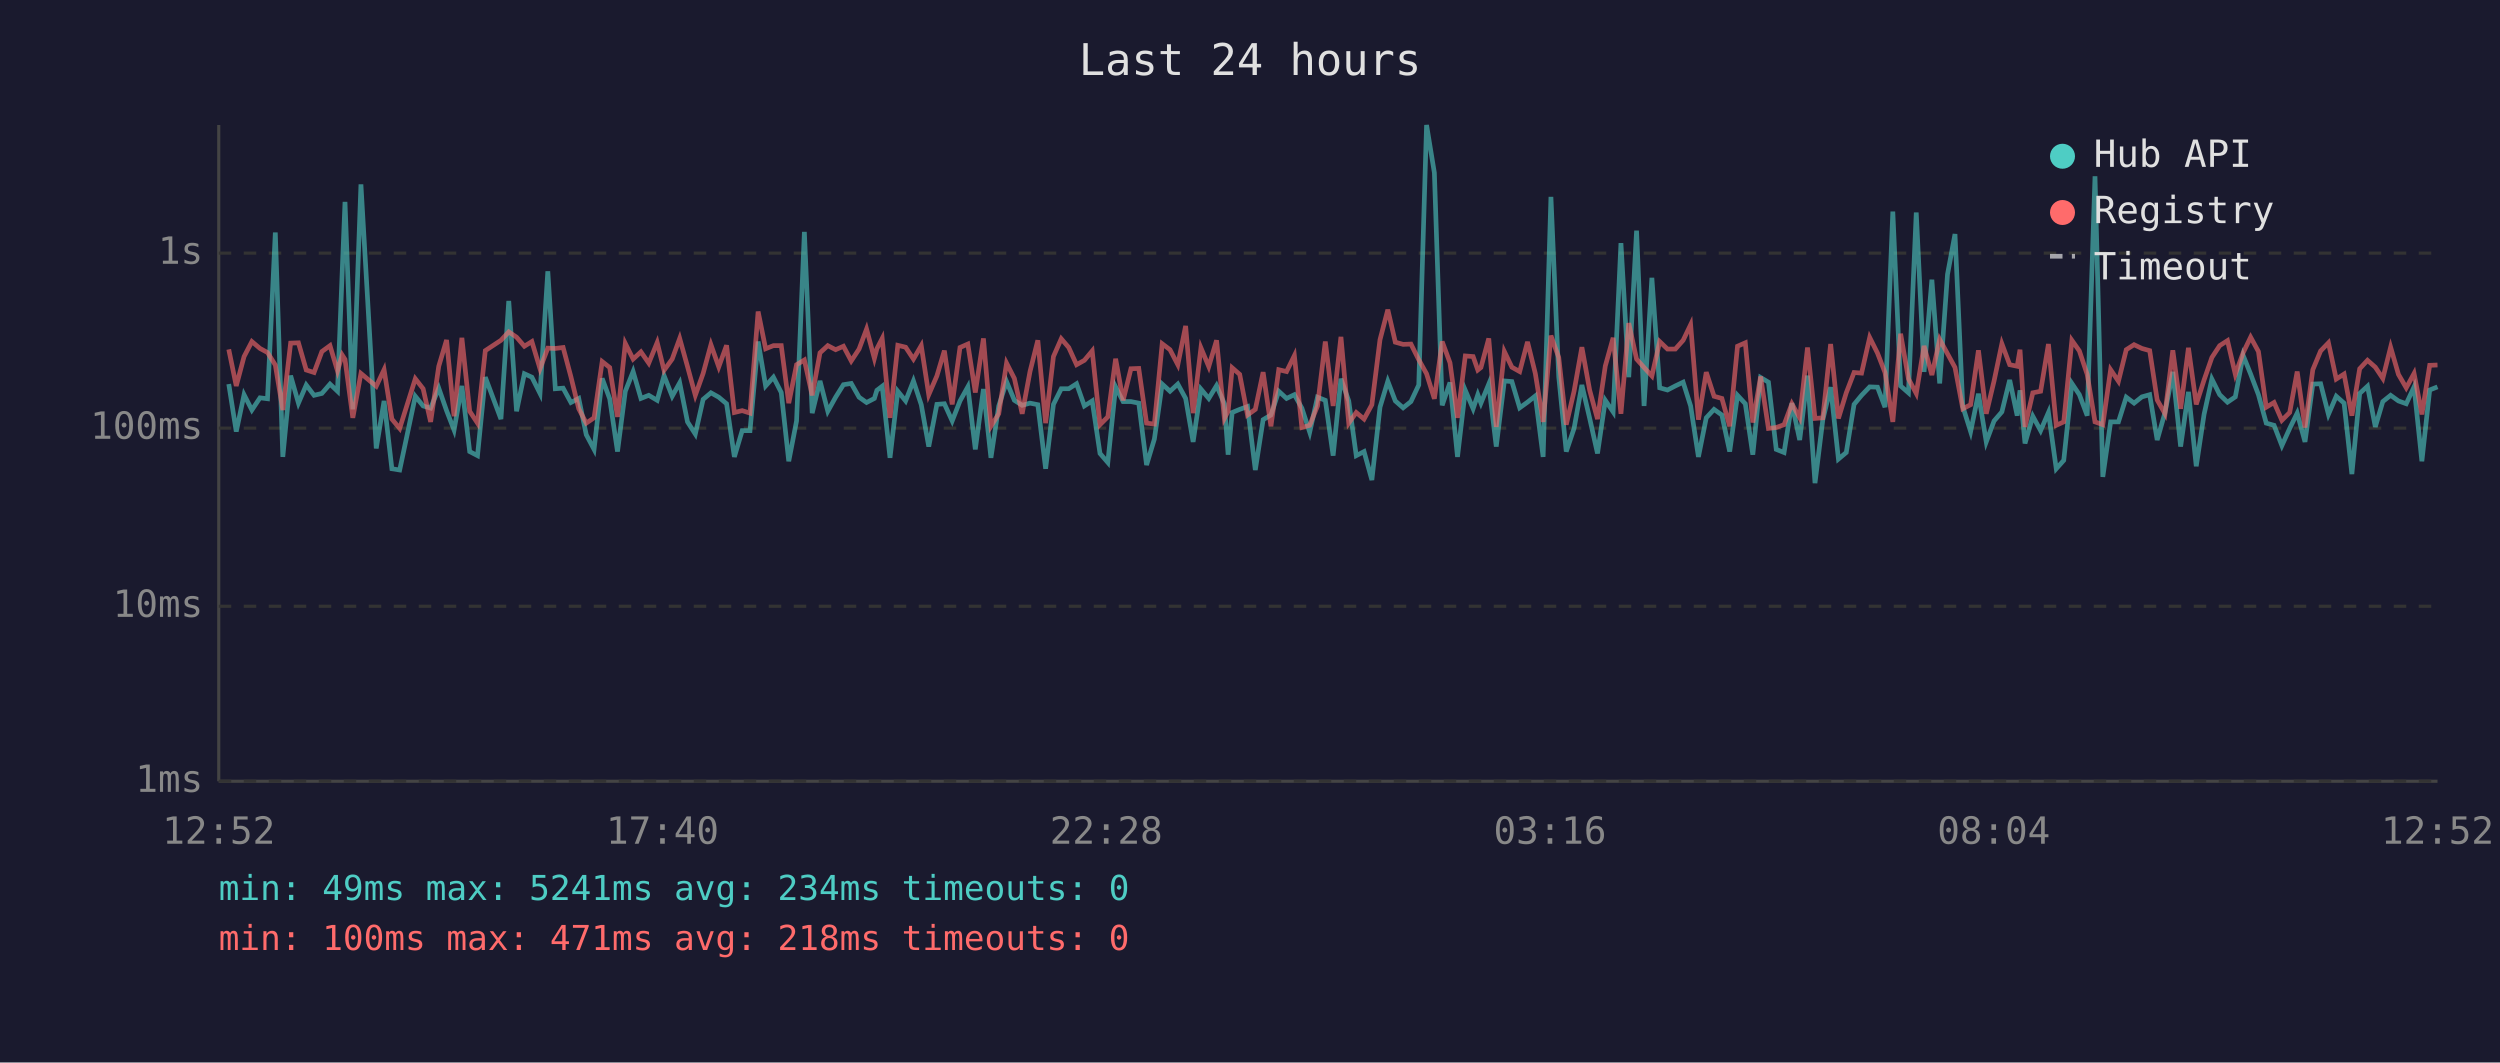
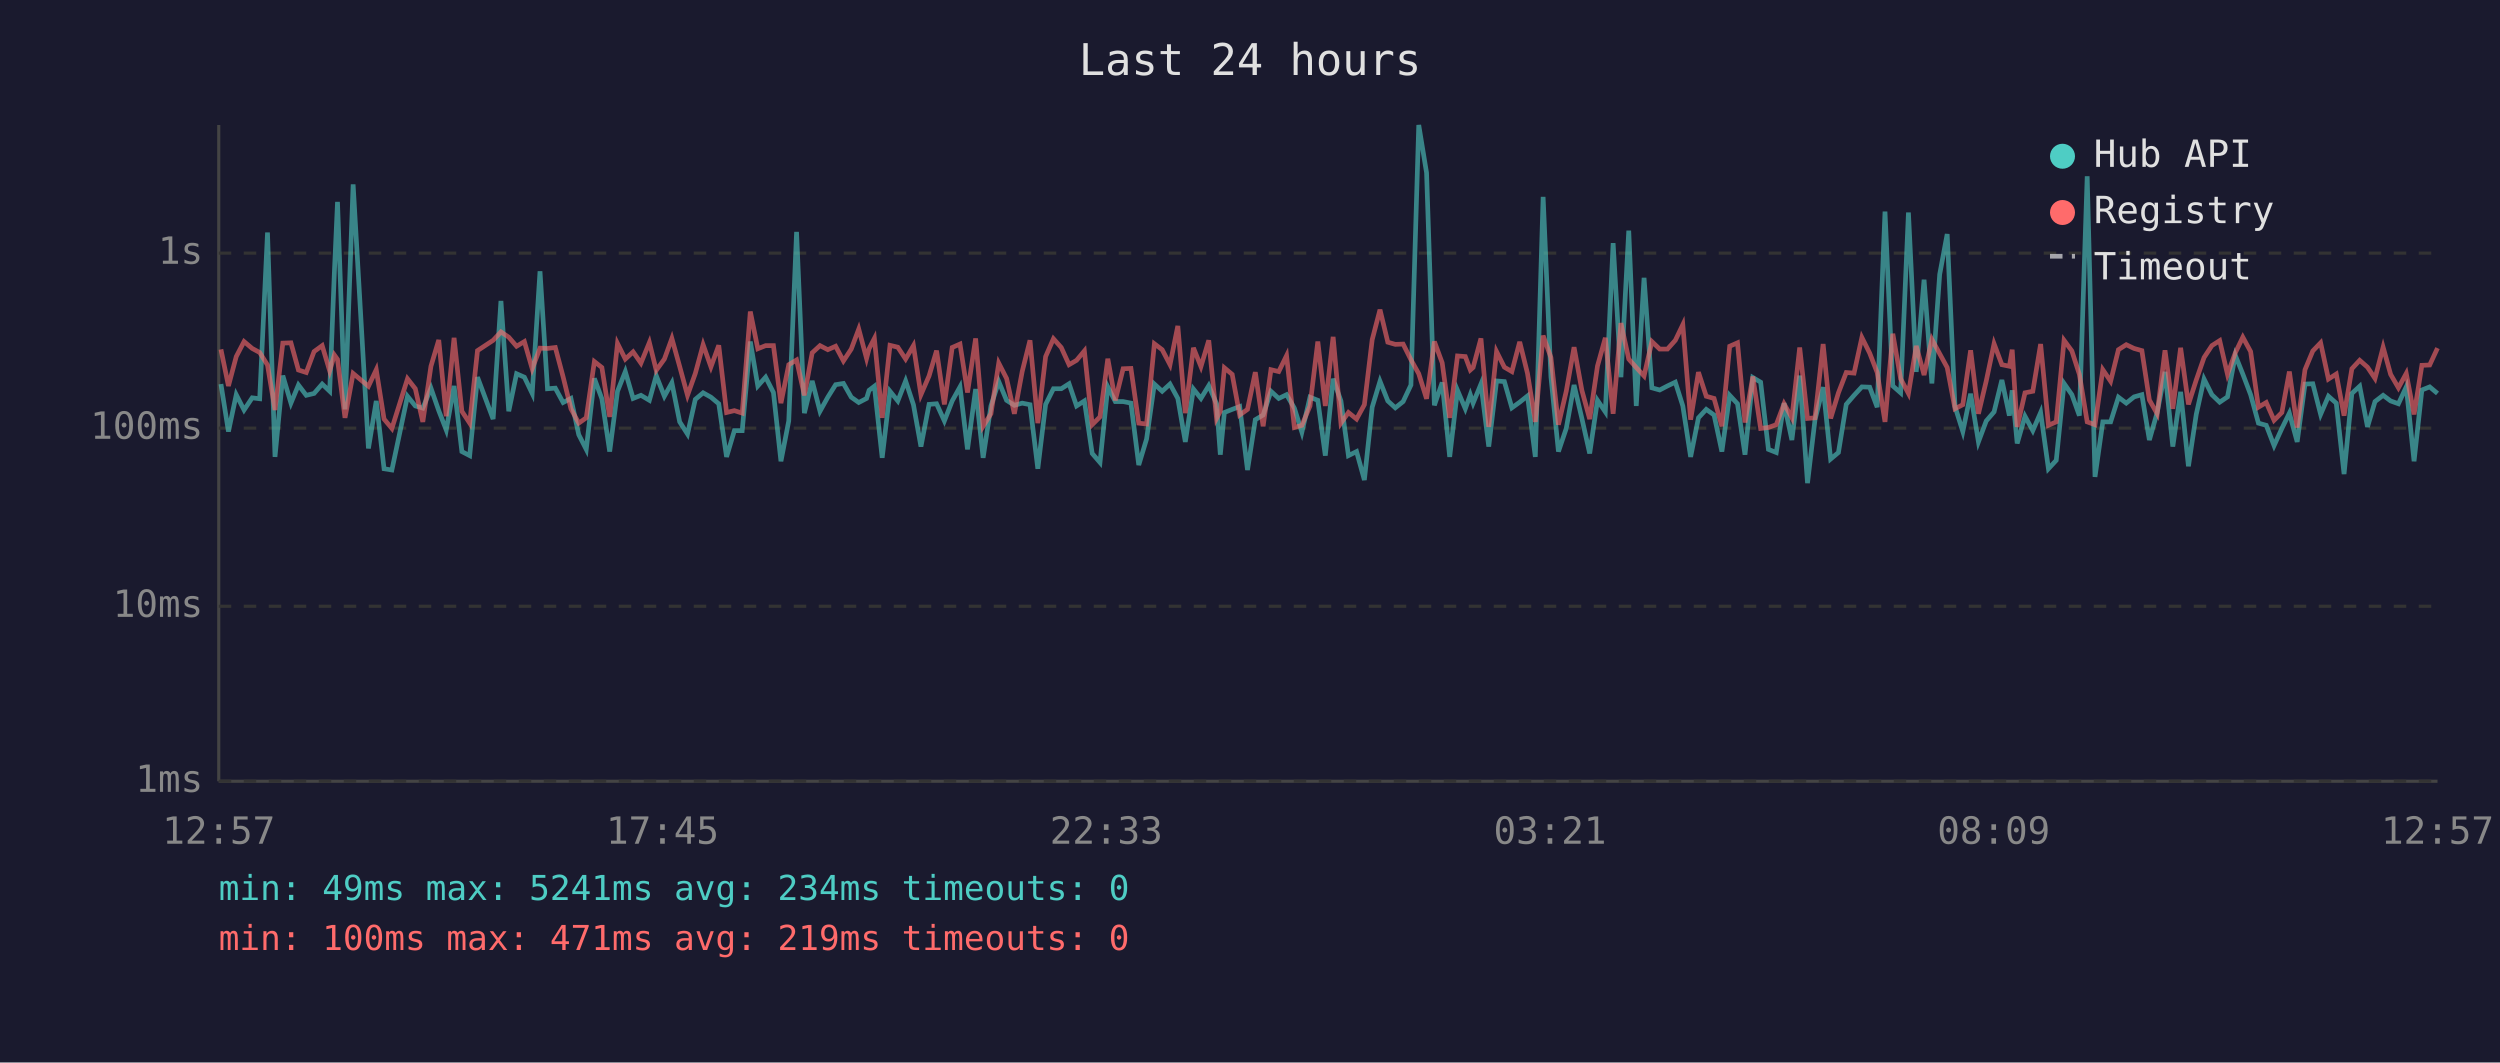
<svg xmlns="http://www.w3.org/2000/svg" viewBox="0 0 800 340" font-family="monospace" font-size="12">
  <rect width="800" height="340" fill="#1a1a2e" />
  <text x="400" y="24" fill="#e0e0e0" font-size="14" text-anchor="middle">Last 24 hours</text>
  <line x1="70" y1="40" x2="70" y2="250" stroke="#444" stroke-width="1" />
  <line x1="70" y1="250" x2="780" y2="250" stroke="#444" stroke-width="1" />
  <line x1="70" y1="250" x2="780" y2="250" stroke="#333" stroke-width="1" stroke-dasharray="4" />
  <text x="65" y="250" fill="#888" text-anchor="end" dominant-baseline="middle">1ms</text>
  <line x1="70" y1="194" x2="780" y2="194" stroke="#333" stroke-width="1" stroke-dasharray="4" />
  <text x="65" y="194" fill="#888" text-anchor="end" dominant-baseline="middle">10ms</text>
  <line x1="70" y1="137" x2="780" y2="137" stroke="#333" stroke-width="1" stroke-dasharray="4" />
  <text x="65" y="137" fill="#888" text-anchor="end" dominant-baseline="middle">100ms</text>
  <line x1="70" y1="81" x2="780" y2="81" stroke="#333" stroke-width="1" stroke-dasharray="4" />
  <text x="65" y="81" fill="#888" text-anchor="end" dominant-baseline="middle">1s</text>
-   <text x="70" y="270" fill="#888" text-anchor="middle">12:52</text>
-   <text x="212" y="270" fill="#888" text-anchor="middle">17:40</text>
-   <text x="354" y="270" fill="#888" text-anchor="middle">22:28</text>
-   <text x="496" y="270" fill="#888" text-anchor="middle">03:16</text>
-   <text x="638" y="270" fill="#888" text-anchor="middle">08:04</text>
-   <text x="780" y="270" fill="#888" text-anchor="middle">12:52</text>
-   <polyline points="73.2,122.9 75.6,138.1 78.1,126.3 80.6,131.2 83.2,127.3 85.6,127.6 88.1,74.4 90.5,146.2 93.0,120.2 95.5,129.0 98.0,123.2 100.5,126.5 103.0,125.9 105.6,122.9 108.0,125.2 109.5,87.1 110.4,64.6 112.9,131.0 115.5,59.0 120.4,143.5 122.9,128.3 125.4,150.0 127.9,150.4 132.9,126.8 135.4,129.9 137.8,130.6 140.4,124.2 142.9,131.4 145.3,137.6 147.8,123.5 150.3,144.5 152.8,145.8 155.3,120.7 160.3,134.1 162.8,96.3 165.3,131.6 167.8,119.6 170.2,120.7 172.8,125.9 175.3,86.8 177.7,124.4 180.2,124.2 182.7,128.8 185.2,127.5 187.6,139.1 190.1,143.8 192.7,121.1 195.1,127.6 197.6,144.5 200.1,125.2 202.6,118.9 205.1,127.5 207.6,126.5 210.3,128.1 212.5,120.2 215.1,126.8 217.5,122.5 220.0,135.0 222.5,138.9 225.0,127.8 227.5,125.7 230.0,127.1 232.5,129.2 235.0,146.2 237.5,137.8 240.0,137.8 242.6,109.3 245.0,123.5 247.5,120.7 250.0,125.6 252.4,147.6 254.9,134.7 257.4,74.2 259.9,132.2 262.4,121.9 264.9,131.6 267.4,127.1 269.9,123.1 272.4,122.7 274.9,127.1 277.3,128.8 279.8,127.5 280.6,124.9 282.3,123.6 284.8,146.5 287.3,125.2 289.8,128.3 292.3,121.9 294.8,129.5 297.2,142.9 299.8,129.4 302.2,129.2 304.7,134.7 307.2,128.3 309.7,123.8 312.1,143.8 314.7,124.5 317.1,146.5 319.6,129.9 322.1,122.1 324.6,128.1 327.1,129.7 329.6,129.0 332.1,129.5 334.6,150.0 337.1,129.4 339.6,124.4 342.0,124.4 344.5,122.8 347.0,129.9 349.5,128.3 352.0,145.1 354.5,148.0 357.0,123.8 359.4,128.5 361.9,128.5 364.4,129.0 366.9,148.8 369.4,140.5 371.9,122.9 374.4,125.2 376.9,122.9 379.4,127.5 381.8,141.4 384.3,124.5 386.8,127.5 389.3,123.4 391.8,129.2 393.0,145.5 394.3,132.0 396.7,131.0 399.2,130.1 401.7,150.4 404.2,134.3 406.7,132.8 409.2,125.2 411.7,127.5 414.2,126.3 416.6,130.6 419.1,138.3 421.6,127.1 424.1,128.1 426.6,145.8 429.1,121.2 431.6,128.3 434.0,145.8 436.5,144.5 439.0,153.6 441.6,130.3 444.1,122.0 446.5,128.3 449.0,130.5 451.5,128.5 454.0,123.2 456.5,40.0 459.0,55.3 461.5,129.7 464.0,122.4 466.4,146.2 468.9,124.9 471.4,130.8 472.9,126.3 473.9,129.0 476.4,122.9 478.8,142.9 481.4,121.9 483.8,122.1 486.3,130.5 488.8,128.7 491.3,126.7 493.8,146.2 496.3,63.0 498.8,120.6 501.2,144.5 503.7,137.1 506.2,123.2 508.7,133.9 511.2,145.1 513.7,128.1 516.2,131.8 518.7,77.8 521.2,120.7 523.7,73.8 526.1,129.9 528.6,88.9 531.1,124.1 533.6,124.8 536.1,123.5 538.6,122.3 541.0,129.9 543.5,146.2 546.0,133.7 548.5,131.0 551.0,132.8 553.5,144.5 556.0,126.5 558.5,129.2 560.9,145.5 563.4,120.8 565.9,122.3 568.4,143.8 570.9,144.8 573.4,129.0 575.9,140.8 578.4,120.2 580.8,154.6 583.3,134.3 585.8,123.9 588.3,146.9 590.8,144.8 593.3,129.4 595.7,126.5 598.3,123.8 600.8,123.9 603.2,130.3 605.7,67.7 608.2,123.5 610.7,125.7 613.2,68.0 615.7,119.0 618.2,89.5 620.7,122.7 623.2,87.8 625.6,74.9 628.1,130.1 630.6,138.1 633.1,126.0 635.6,141.4 638.1,134.7 640.6,131.8 643.1,121.6 645.5,133.0 646.4,124.9 648.0,141.9 650.5,133.2 653.0,137.8 655.5,132.0 658.0,150.0 660.4,147.3 663.0,122.7 665.4,126.3 667.9,133.0 670.4,56.4 672.9,152.6 675.4,135.0 677.9,135.0 680.4,127.1 682.9,129.0 685.4,127.0 687.9,126.3 690.3,140.8 692.8,132.0 695.3,119.0 697.8,142.9 700.3,125.4 702.8,149.2 705.3,132.6 707.8,121.3 710.3,126.3 712.8,128.7 715.3,127.0 717.8,113.7 720.2,119.7 722.7,126.3 725.2,135.4 727.7,136.1 730.2,142.6 732.7,137.1 735.1,132.2 737.6,141.4 740.1,122.9 742.6,122.8 745.1,132.6 747.6,126.8 750.1,129.0 752.6,151.7 755.1,125.9 757.6,123.6 760.1,136.6 762.5,128.5 765.0,126.5 767.5,128.3 770.0,129.2 772.5,123.8 775.0,147.6 777.5,124.8 780.0,123.8" fill="none" stroke="#4ecdc4" stroke-width="1.5" opacity="0.6" />
-   <polyline points="73.2,111.8 75.6,123.5 78.1,114.1 80.6,109.3 83.2,111.5 85.6,112.8 88.1,116.8 90.5,131.2 93.0,109.8 95.5,109.7 98.0,118.4 100.5,119.2 103.0,112.5 105.6,110.6 108.0,118.7 109.5,113.6 110.4,115.0 112.9,133.7 115.5,119.5 120.4,123.6 122.9,118.3 125.4,134.1 127.9,137.1 132.9,121.2 135.4,124.4 137.8,135.0 140.4,117.2 142.9,108.8 145.3,133.2 147.8,108.1 150.3,131.6 152.8,135.4 155.3,112.2 160.3,108.9 162.8,106.2 165.3,107.9 167.8,110.8 170.2,109.3 172.8,118.0 175.3,111.4 177.7,111.5 180.2,111.2 182.7,120.6 185.2,130.8 187.6,135.4 190.1,133.7 192.7,115.7 195.1,117.6 197.6,133.4 200.1,109.9 202.6,114.9 205.1,112.6 207.6,116.2 210.3,109.6 212.5,118.5 215.1,114.9 217.5,108.3 220.0,117.3 222.5,126.5 225.0,119.5 227.5,110.3 230.0,117.4 232.5,110.5 235.0,132.0 237.5,131.4 240.0,132.2 242.6,99.7 245.0,111.6 247.5,110.6 250.0,110.6 252.4,129.0 254.9,116.7 257.4,115.2 259.9,126.5 262.4,112.9 264.9,110.6 267.4,111.9 269.9,110.8 272.4,115.5 274.9,111.7 277.3,105.3 279.8,114.7 280.6,111.6 282.3,108.3 284.8,133.7 287.3,110.5 289.8,111.1 292.3,114.9 294.8,110.6 297.2,126.3 299.8,120.3 302.2,112.2 304.7,129.4 307.2,111.2 309.7,110.1 312.1,125.6 314.7,108.3 317.1,136.4 319.6,132.4 322.1,116.2 324.6,121.1 327.1,132.4 329.6,118.9 332.1,108.9 334.6,135.4 337.1,114.1 339.6,108.4 342.0,111.2 344.5,116.7 347.0,115.3 349.5,112.3 352.0,135.9 354.5,133.4 357.0,114.8 359.4,128.1 361.9,118.0 364.4,117.9 366.9,135.4 369.4,135.7 371.9,110.0 374.4,111.9 376.9,116.7 379.4,104.3 381.8,132.2 384.3,111.3 386.8,117.3 389.3,108.9 391.8,133.9 393.0,131.6 394.3,117.7 396.7,119.8 399.2,132.8 401.7,131.0 404.2,119.1 406.7,136.4 409.2,118.3 411.7,118.9 414.2,113.8 416.6,136.8 419.1,136.1 421.6,129.9 424.1,109.3 426.6,129.9 429.1,107.8 431.6,135.4 434.0,132.0 436.5,134.1 439.0,129.5 441.6,108.7 444.1,99.1 446.5,109.5 449.0,110.2 451.5,110.1 454.0,115.1 456.5,119.6 459.0,127.6 461.5,109.3 464.0,116.1 466.4,133.7 468.9,113.9 471.4,114.1 472.9,118.4 473.9,117.6 476.4,108.3 478.8,136.6 481.4,112.5 483.8,117.5 486.3,118.9 488.8,109.4 491.3,119.5 493.8,135.0 496.3,107.4 498.8,114.4 501.2,135.9 503.7,125.2 506.2,111.1 508.7,124.9 511.2,134.1 513.7,117.1 516.2,108.1 518.7,132.4 521.2,103.4 523.7,114.9 526.1,117.6 528.6,120.3 531.1,109.3 533.6,111.7 536.1,111.7 538.6,108.9 541.0,103.9 543.5,134.3 546.0,119.1 548.5,126.8 551.0,127.5 553.5,136.4 556.0,110.8 558.5,109.7 560.9,135.2 563.4,120.5 565.9,137.1 568.4,136.8 570.9,135.9 573.4,129.2 575.9,133.7 578.4,111.2 580.8,133.9 583.3,133.7 585.8,110.1 588.3,133.9 590.8,125.7 593.3,119.2 595.7,119.4 598.3,108.0 600.8,113.0 603.2,119.2 605.7,135.0 608.2,106.8 610.7,121.2 613.2,125.9 615.7,110.7 618.2,120.0 620.7,108.6 623.2,113.2 625.6,117.6 628.1,130.8 630.6,129.5 633.1,112.1 635.6,132.4 638.1,121.9 640.6,110.0 643.1,116.7 645.5,117.2 646.4,111.9 648.0,136.6 650.5,125.7 653.0,125.2 655.5,110.1 658.0,136.1 660.4,135.0 663.0,108.9 665.4,112.3 667.9,119.8 670.4,135.0 672.9,135.9 675.4,118.3 677.9,122.0 680.4,111.9 682.9,110.3 685.4,111.5 687.9,112.2 690.3,128.0 692.8,132.4 695.3,112.1 697.8,130.8 700.3,111.3 702.8,129.4 705.3,121.6 707.8,114.4 710.3,110.6 712.8,109.0 715.3,119.8 717.8,112.9 720.2,107.9 722.7,112.5 725.2,130.3 727.7,128.8 730.2,134.5 732.7,132.0 735.1,118.9 737.6,136.8 740.1,118.3 742.6,112.3 745.1,109.7 747.6,121.3 750.1,119.7 752.6,133.0 755.1,118.0 757.6,115.3 760.1,117.5 762.5,121.1 765.0,111.1 767.5,119.8 770.0,124.1 772.5,119.5 775.0,132.6 777.5,116.9 780.0,116.8" fill="none" stroke="#ff6b6b" stroke-width="1.5" opacity="0.6" />
+   <text x="70" y="270" fill="#888" text-anchor="middle">12:57</text>
+   <text x="212" y="270" fill="#888" text-anchor="middle">17:45</text>
+   <text x="354" y="270" fill="#888" text-anchor="middle">22:33</text>
+   <text x="496" y="270" fill="#888" text-anchor="middle">03:21</text>
+   <text x="638" y="270" fill="#888" text-anchor="middle">08:09</text>
+   <text x="780" y="270" fill="#888" text-anchor="middle">12:57</text>
+   <polyline points="70.7,122.9 73.1,138.1 75.6,126.3 78.1,131.2 80.7,127.3 83.1,127.6 85.6,74.4 88.0,146.2 90.5,120.2 93.1,129.0 95.5,123.2 98.0,126.5 100.5,125.9 103.1,122.9 105.5,125.2 107.0,87.1 108.0,64.6 110.4,131.0 113.0,59.0 117.9,143.5 120.4,128.3 122.9,150.0 125.4,150.4 130.4,126.8 132.9,129.9 135.3,130.6 137.9,124.2 140.4,131.4 142.8,137.6 145.3,123.5 147.8,144.5 150.3,145.8 152.8,120.7 157.8,134.1 160.3,96.3 162.8,131.6 165.3,119.6 167.8,120.7 170.3,125.9 172.8,86.8 175.2,124.4 177.7,124.2 180.2,128.8 182.7,127.5 185.2,139.1 187.6,143.8 190.2,121.1 192.6,127.6 195.1,144.5 197.6,125.2 200.1,118.9 202.6,127.5 205.1,126.5 207.8,128.1 210.0,120.2 212.6,126.8 215.0,122.5 217.5,135.0 220.0,138.9 222.5,127.8 225.0,125.7 227.5,127.1 230.0,129.2 232.5,146.2 235.0,137.8 237.5,137.8 240.1,109.3 242.5,123.5 245.0,120.7 247.5,125.6 249.9,147.6 252.4,134.7 254.9,74.2 257.4,132.2 259.9,121.9 262.4,131.6 264.9,127.1 267.4,123.1 269.9,122.7 272.4,127.1 274.8,128.8 277.3,127.5 278.1,124.9 279.8,123.6 282.3,146.5 284.8,125.2 287.3,128.3 289.8,121.9 292.3,129.5 294.7,142.9 297.3,129.4 299.7,129.2 302.2,134.7 304.7,128.3 307.2,123.8 309.6,143.8 312.2,124.5 314.6,146.5 317.1,129.9 319.6,122.1 322.1,128.1 324.6,129.7 327.1,129.0 329.6,129.5 332.1,150.0 334.6,129.4 337.1,124.4 339.6,124.4 342.1,122.8 344.5,129.9 347.0,128.3 349.5,145.1 352.0,148.0 354.5,123.8 356.9,128.5 359.4,128.5 361.9,129.0 364.4,148.8 366.9,140.5 369.4,122.9 371.9,125.2 374.4,122.9 376.9,127.5 379.3,141.4 381.9,124.5 384.3,127.5 386.8,123.4 389.3,129.2 390.5,145.5 391.8,132.0 394.3,131.0 396.7,130.1 399.2,150.4 401.7,134.3 404.2,132.8 406.7,125.2 409.2,127.5 411.7,126.3 414.2,130.6 416.6,138.3 419.2,127.1 421.7,128.1 424.1,145.8 426.6,121.2 429.1,128.3 431.5,145.8 434.1,144.5 436.6,153.6 439.1,130.3 441.6,122.0 444.1,128.3 446.5,130.5 449.0,128.5 451.5,123.2 454.0,40.0 456.5,55.3 459.0,129.7 461.5,122.4 463.9,146.2 466.4,124.9 468.9,130.8 470.5,126.3 471.4,129.0 473.9,122.9 476.4,142.9 478.9,121.9 481.4,122.1 483.8,130.5 486.3,128.7 488.8,126.7 491.3,146.2 493.8,63.0 496.3,120.6 498.7,144.5 501.2,137.1 503.7,123.2 506.2,133.9 508.7,145.1 511.2,128.1 513.7,131.8 516.2,77.8 518.7,120.7 521.2,73.8 523.6,129.9 526.1,88.9 528.6,124.1 531.1,124.8 533.6,123.5 536.1,122.3 538.5,129.9 541.0,146.2 543.5,133.7 546.0,131.0 548.5,132.8 551.0,144.5 553.5,126.5 556.0,129.2 558.4,145.5 560.9,120.8 563.4,122.3 565.9,143.8 568.4,144.8 570.9,129.0 573.4,140.8 575.9,120.2 578.4,154.6 580.8,134.3 583.4,123.9 585.8,146.9 588.3,144.8 590.8,129.4 593.3,126.5 595.8,123.8 598.3,123.9 600.7,130.3 603.2,67.7 605.7,123.5 608.2,125.7 610.7,68.0 613.2,119.0 615.7,89.5 618.2,122.7 620.7,87.8 623.1,74.9 625.6,130.1 628.1,138.1 630.6,126.0 633.1,141.4 635.6,134.7 638.1,131.8 640.6,121.6 643.0,133.0 643.9,124.9 645.5,141.9 648.0,133.2 650.5,137.8 653.0,132.0 655.5,150.0 658.0,147.3 660.5,122.7 663.0,126.3 665.4,133.0 667.9,56.4 670.4,152.6 672.9,135.0 675.4,135.0 677.9,127.1 680.4,129.0 682.9,127.0 685.4,126.3 687.8,140.8 690.3,132.0 692.8,119.0 695.3,142.9 697.8,125.4 700.3,149.2 702.8,132.6 705.3,121.3 707.8,126.3 710.3,128.7 712.8,127.0 715.3,113.7 717.7,119.7 720.2,126.3 722.7,135.4 725.2,136.1 727.7,142.6 730.2,137.1 732.6,132.2 735.1,141.4 737.6,122.9 740.1,122.8 742.6,132.6 745.1,126.8 747.6,129.0 750.1,151.7 752.6,125.9 755.1,123.6 757.6,136.6 760.0,128.5 762.6,126.5 765.0,128.3 767.5,129.2 770.0,123.8 772.5,147.6 775.0,124.8 777.5,123.8 780.0,125.9" fill="none" stroke="#4ecdc4" stroke-width="1.5" opacity="0.6" />
+   <polyline points="70.7,111.8 73.1,123.5 75.6,114.1 78.1,109.3 80.7,111.5 83.1,112.8 85.6,116.8 88.0,131.2 90.5,109.8 93.1,109.7 95.5,118.4 98.0,119.2 100.5,112.5 103.1,110.6 105.5,118.7 107.0,113.6 108.0,115.0 110.4,133.7 113.0,119.5 117.9,123.6 120.4,118.3 122.9,134.1 125.4,137.1 130.4,121.2 132.9,124.4 135.3,135.0 137.9,117.2 140.4,108.8 142.8,133.2 145.3,108.1 147.8,131.6 150.3,135.4 152.8,112.2 157.8,108.9 160.3,106.2 162.8,107.9 165.3,110.8 167.8,109.3 170.3,118.0 172.8,111.4 175.2,111.5 177.7,111.2 180.2,120.6 182.7,130.8 185.2,135.4 187.6,133.7 190.2,115.7 192.6,117.6 195.1,133.4 197.6,109.9 200.1,114.9 202.6,112.6 205.1,116.2 207.8,109.6 210.0,118.5 212.6,114.9 215.0,108.3 217.5,117.3 220.0,126.5 222.5,119.5 225.0,110.3 227.5,117.4 230.0,110.5 232.5,132.0 235.0,131.4 237.5,132.2 240.1,99.7 242.5,111.6 245.0,110.6 247.5,110.6 249.9,129.0 252.4,116.7 254.9,115.2 257.4,126.5 259.9,112.9 262.4,110.6 264.9,111.9 267.4,110.8 269.9,115.5 272.4,111.7 274.8,105.3 277.3,114.7 278.1,111.6 279.8,108.3 282.3,133.7 284.8,110.5 287.3,111.1 289.8,114.9 292.3,110.6 294.7,126.3 297.3,120.3 299.7,112.2 302.2,129.4 304.7,111.2 307.2,110.1 309.6,125.6 312.2,108.3 314.6,136.4 317.1,132.4 319.6,116.2 322.1,121.1 324.6,132.4 327.1,118.9 329.6,108.9 332.1,135.4 334.6,114.1 337.1,108.4 339.6,111.2 342.1,116.7 344.5,115.3 347.0,112.3 349.5,135.9 352.0,133.4 354.5,114.8 356.9,128.1 359.4,118.0 361.9,117.9 364.4,135.4 366.9,135.7 369.4,110.0 371.9,111.9 374.4,116.7 376.9,104.3 379.3,132.2 381.9,111.3 384.3,117.3 386.8,108.9 389.3,133.9 390.5,131.6 391.8,117.7 394.3,119.8 396.7,132.8 399.2,131.0 401.7,119.1 404.2,136.4 406.7,118.3 409.2,118.9 411.7,113.8 414.2,136.8 416.6,136.1 419.2,129.9 421.7,109.3 424.1,129.9 426.6,107.8 429.1,135.4 431.5,132.0 434.1,134.1 436.6,129.5 439.1,108.7 441.6,99.1 444.1,109.5 446.5,110.2 449.0,110.1 451.5,115.1 454.0,119.6 456.5,127.6 459.0,109.3 461.5,116.1 463.9,133.7 466.4,113.9 468.9,114.1 470.5,118.4 471.4,117.6 473.9,108.3 476.4,136.6 478.9,112.5 481.4,117.5 483.8,118.9 486.3,109.4 488.8,119.5 491.3,135.0 493.8,107.4 496.3,114.4 498.7,135.9 501.2,125.2 503.7,111.1 506.2,124.9 508.7,134.1 511.2,117.1 513.7,108.1 516.2,132.4 518.7,103.4 521.2,114.9 523.6,117.6 526.1,120.3 528.6,109.3 531.1,111.7 533.6,111.7 536.1,108.9 538.5,103.9 541.0,134.3 543.5,119.1 546.0,126.8 548.5,127.5 551.0,136.4 553.5,110.8 556.0,109.7 558.4,135.2 560.9,120.5 563.4,137.1 565.9,136.8 568.4,135.9 570.9,129.2 573.4,133.7 575.9,111.2 578.4,133.9 580.8,133.7 583.4,110.1 585.8,133.9 588.3,125.7 590.8,119.2 593.3,119.4 595.8,108.0 598.3,113.0 600.7,119.2 603.2,135.0 605.7,106.8 608.2,121.2 610.7,125.9 613.2,110.7 615.7,120.0 618.2,108.6 620.7,113.2 623.1,117.6 625.6,130.8 628.1,129.5 630.6,112.1 633.1,132.4 635.6,121.9 638.1,110.0 640.6,116.7 643.0,117.2 643.9,111.9 645.5,136.6 648.0,125.7 650.5,125.2 653.0,110.1 655.5,136.1 658.0,135.0 660.5,108.9 663.0,112.3 665.4,119.8 667.9,135.0 670.4,135.9 672.9,118.3 675.4,122.0 677.9,111.9 680.4,110.3 682.9,111.5 685.4,112.2 687.8,128.0 690.3,132.4 692.8,112.1 695.3,130.8 697.8,111.3 700.3,129.4 702.8,121.6 705.3,114.4 707.8,110.6 710.3,109.0 712.8,119.8 715.3,112.9 717.7,107.9 720.2,112.5 722.7,130.3 725.2,128.8 727.7,134.5 730.2,132.0 732.6,118.9 735.1,136.8 737.6,118.3 740.1,112.3 742.6,109.7 745.1,121.3 747.6,119.7 750.1,133.0 752.6,118.0 755.1,115.3 757.6,117.5 760.0,121.1 762.6,111.1 765.0,119.8 767.5,124.1 770.0,119.5 772.5,132.6 775.0,116.9 777.5,116.8 780.0,111.4" fill="none" stroke="#ff6b6b" stroke-width="1.5" opacity="0.6" />
  <circle cx="660" cy="50" r="4" fill="#4ecdc4" />
  <text x="670" y="50" fill="#e0e0e0" dominant-baseline="middle">Hub API</text>
  <circle cx="660" cy="68" r="4" fill="#ff6b6b" />
  <text x="670" y="68" fill="#e0e0e0" dominant-baseline="middle">Registry</text>
  <line x1="656" y1="82" x2="664" y2="82" stroke="#e0e0e0" stroke-width="1.5" stroke-dasharray="4,3" opacity="0.7" />
  <text x="670" y="86" fill="#e0e0e0" dominant-baseline="middle">Timeout</text>
  <text x="70" y="288" fill="#4ecdc4" font-size="11">min: 49ms  max: 5241ms  avg: 234ms  timeouts: 0</text>
-   <text x="70" y="304" fill="#ff6b6b" font-size="11">min: 100ms  max: 471ms  avg: 218ms  timeouts: 0</text>
+   <text x="70" y="304" fill="#ff6b6b" font-size="11">min: 100ms  max: 471ms  avg: 219ms  timeouts: 0</text>
</svg>
